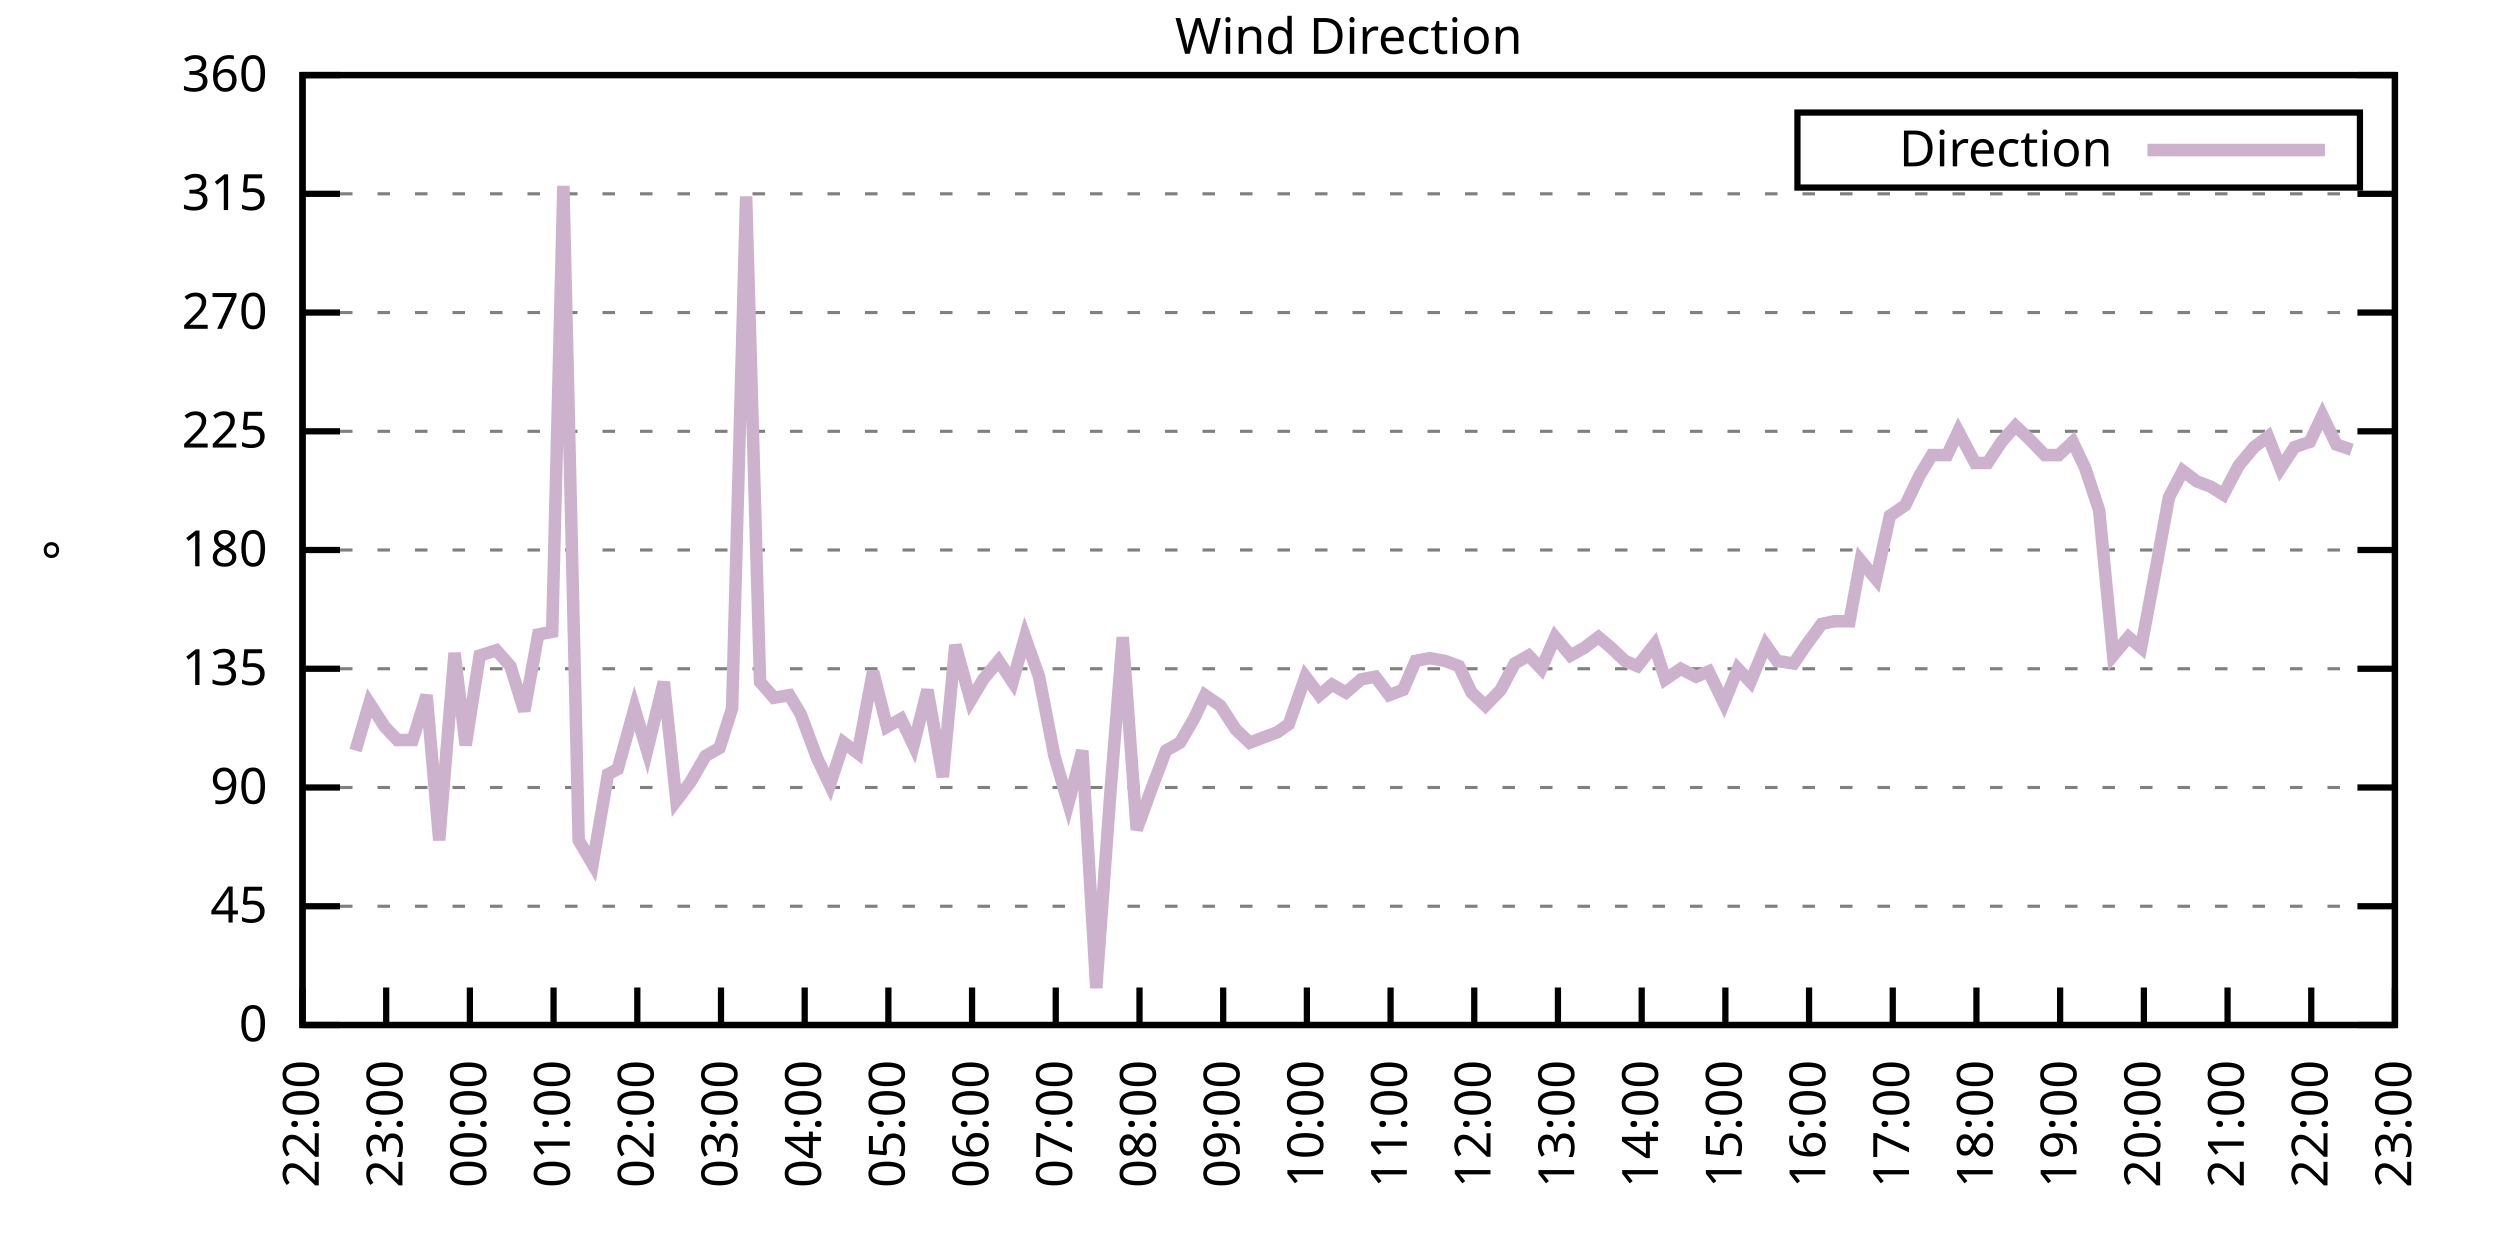
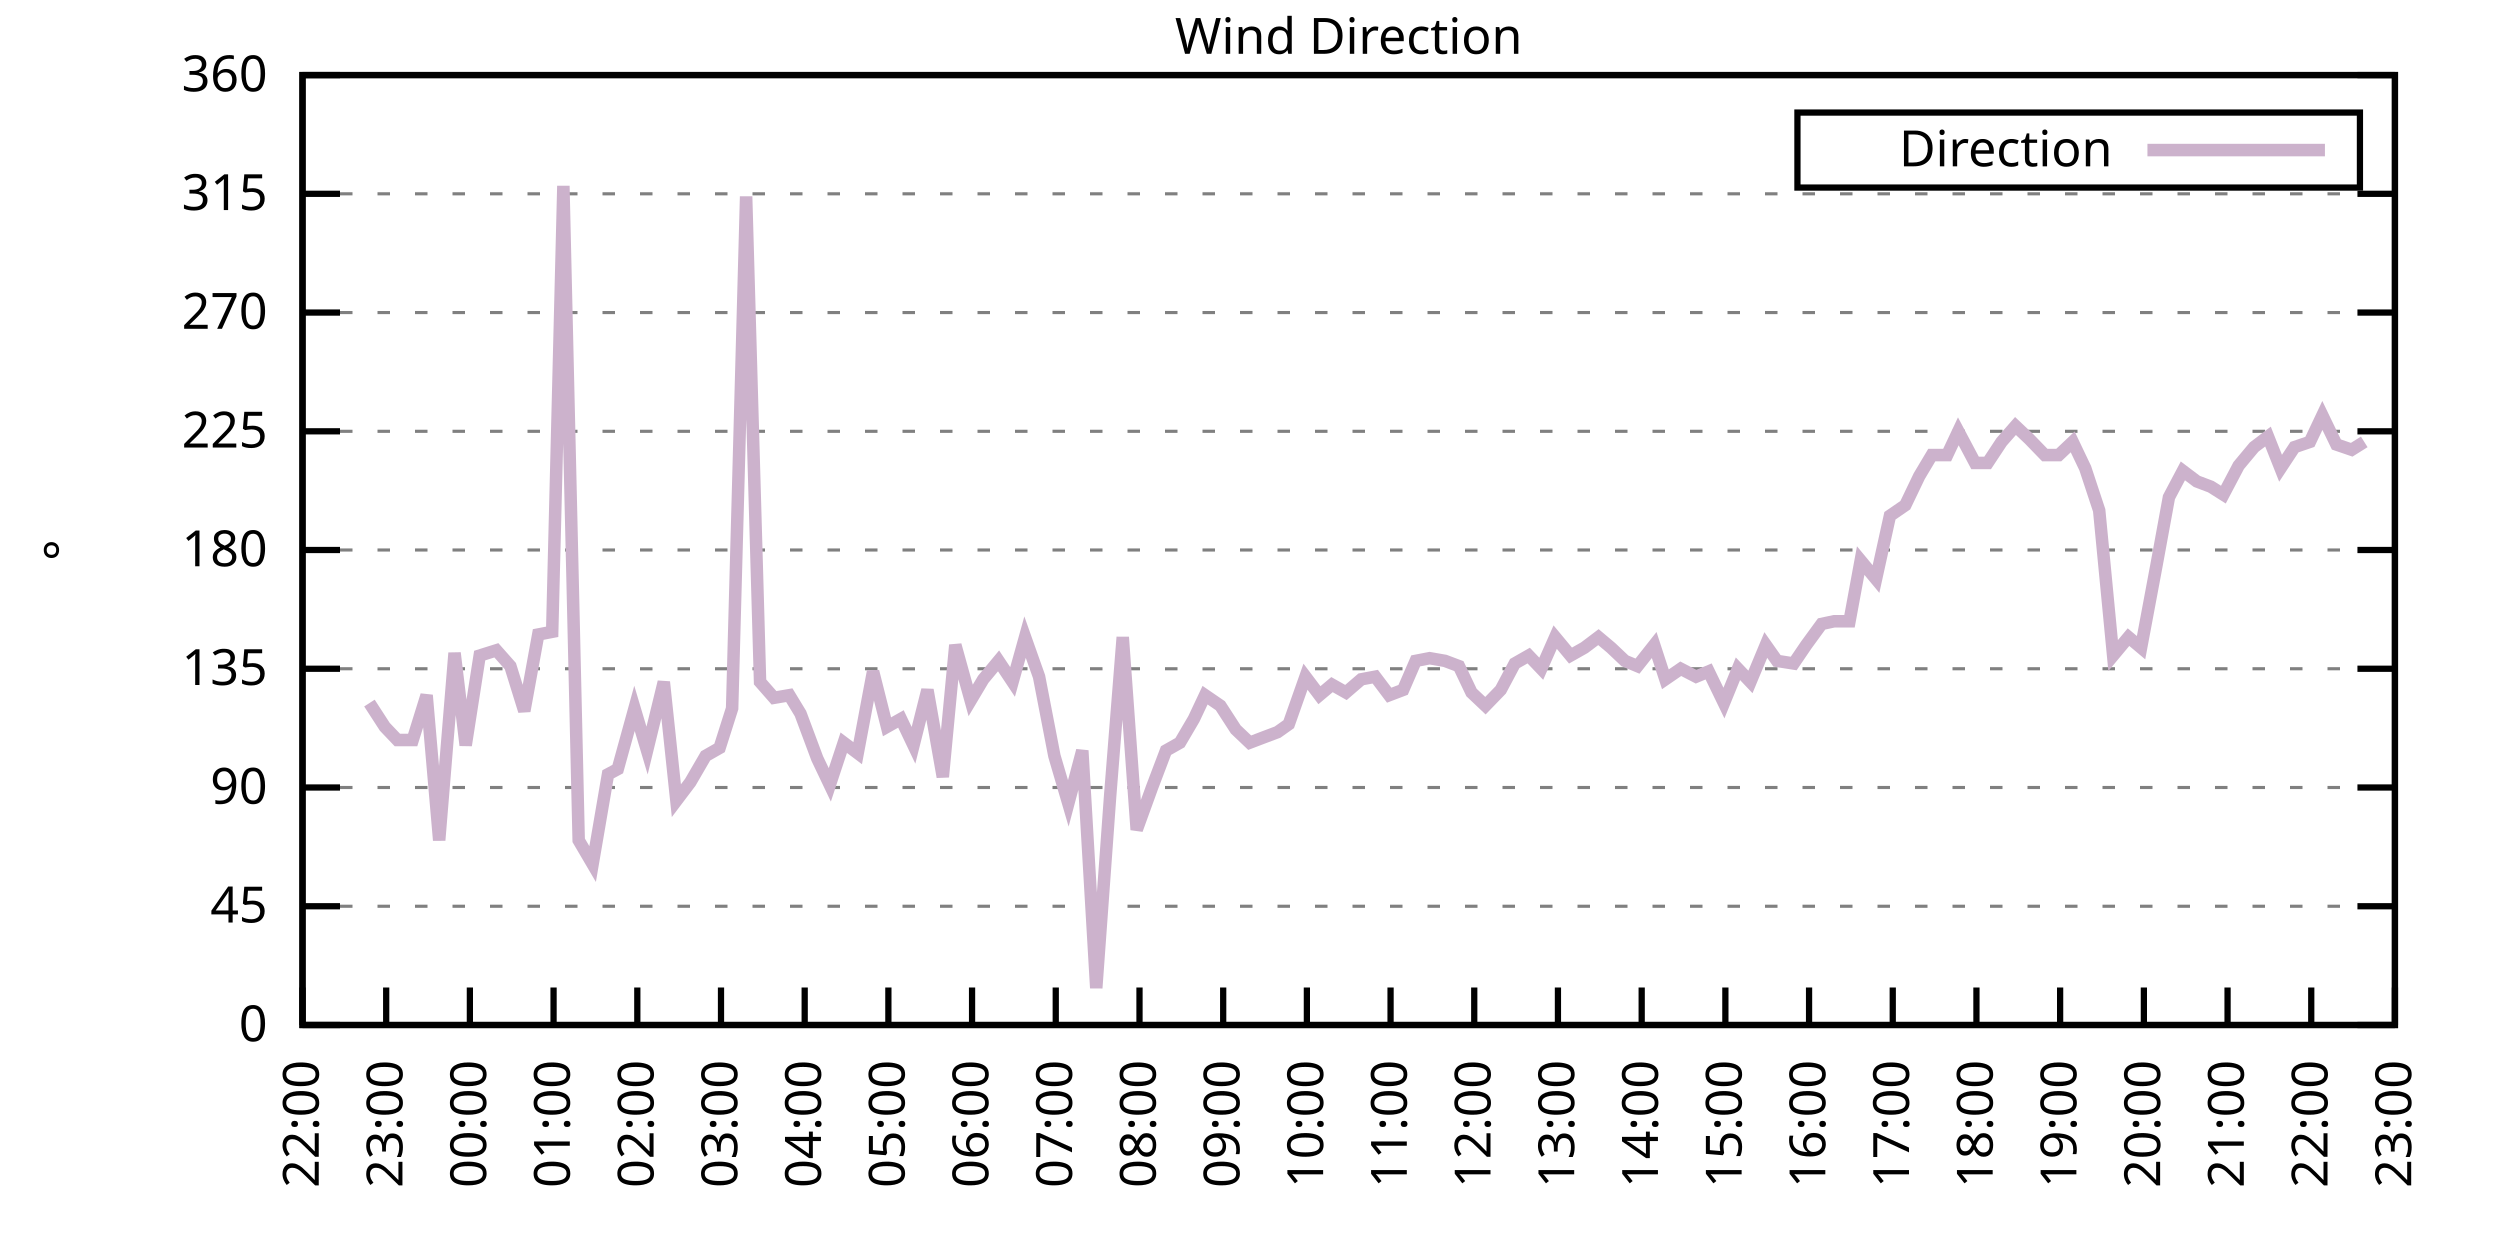
<svg xmlns="http://www.w3.org/2000/svg" xmlns:xlink="http://www.w3.org/1999/xlink" width="400" height="200" viewBox="0 0 400 200">
  <g id="gnuplot_canvas">
    <rect x="0" y="0" width="400" height="200" fill="none" />
    <defs>
      <circle id="gpDot" r="0.5" stroke-width="0.5" stroke="currentColor" />
      <path id="gpPt0" stroke-width="0.333" stroke="currentColor" d="M-1,0 h2 M0,-1 v2" />
      <path id="gpPt1" stroke-width="0.333" stroke="currentColor" d="M-1,-1 L1,1 M1,-1 L-1,1" />
      <path id="gpPt2" stroke-width="0.333" stroke="currentColor" d="M-1,0 L1,0 M0,-1 L0,1 M-1,-1 L1,1 M-1,1 L1,-1" />
      <rect id="gpPt3" stroke-width="0.333" stroke="currentColor" x="-1" y="-1" width="2" height="2" />
      <rect id="gpPt4" stroke-width="0.333" stroke="currentColor" fill="currentColor" x="-1" y="-1" width="2" height="2" />
      <circle id="gpPt5" stroke-width="0.333" stroke="currentColor" cx="0" cy="0" r="1" />
      <use xlink:href="#gpPt5" id="gpPt6" fill="currentColor" stroke="none" />
      <path id="gpPt7" stroke-width="0.333" stroke="currentColor" d="M0,-1.33 L-1.33,0.67 L1.33,0.67 z" />
      <use xlink:href="#gpPt7" id="gpPt8" fill="currentColor" stroke="none" />
      <use xlink:href="#gpPt7" id="gpPt9" stroke="currentColor" transform="rotate(180)" />
      <use xlink:href="#gpPt9" id="gpPt10" fill="currentColor" stroke="none" />
      <use xlink:href="#gpPt3" id="gpPt11" stroke="currentColor" transform="rotate(45)" />
      <use xlink:href="#gpPt11" id="gpPt12" fill="currentColor" stroke="none" />
      <path id="gpPt13" stroke-width="0.333" stroke="currentColor" d="M0,1.330 L1.265,0.411 L0.782,-1.067 L-0.782,-1.076 L-1.265,0.411 z" />
      <use xlink:href="#gpPt13" id="gpPt14" fill="currentColor" stroke="none" />
      <filter id="textbox" filterUnits="objectBoundingBox" x="0" y="0" height="1" width="1">
        <feFlood flood-color="white" flood-opacity="1" result="bgnd" />
        <feComposite in="SourceGraphic" in2="bgnd" operator="atop" />
      </filter>
      <filter id="greybox" filterUnits="objectBoundingBox" x="0" y="0" height="1" width="1">
        <feFlood flood-color="lightgrey" flood-opacity="1" result="grey" />
        <feComposite in="SourceGraphic" in2="grey" operator="atop" />
      </filter>
    </defs>
    <g fill="none" color="white" stroke="currentColor" stroke-width="1.00" stroke-linecap="butt" stroke-linejoin="miter">
</g>
    <g fill="none" color="black" stroke="currentColor" stroke-width="1.00" stroke-linecap="butt" stroke-linejoin="miter">
      <g stroke="none" shape-rendering="crispEdges">
        <polygon fill="rgb(255, 255, 255)" points="48.40,164.00 383.18,164.00 383.18,12.02 48.40,12.02 " />
      </g>
    </g>
    <g fill="none" color="black" stroke="currentColor" stroke-width="1.00" stroke-linecap="butt" stroke-linejoin="miter">
</g>
    <g fill="none" color="black" stroke="black" stroke-width="0.50" stroke-linecap="butt" stroke-linejoin="miter">
</g>
    <g fill="none" color="gray" stroke="currentColor" stroke-width="0.50" stroke-linecap="butt" stroke-linejoin="miter">
      <path stroke="gray" stroke-dasharray="2,4" class="gridline" d="M48.40,164.00 L383.19,164.00  " />
    </g>
    <g fill="none" color="gray" stroke="gray" stroke-width="1.00" stroke-linecap="butt" stroke-linejoin="miter">
</g>
    <g fill="none" color="black" stroke="currentColor" stroke-width="1.00" stroke-linecap="butt" stroke-linejoin="miter">
      <path stroke="black" d="M48.40,164.00 L54.40,164.00 M383.19,164.00 L377.19,164.00  " />
      <g transform="translate(42.80,166.60)" stroke="none" fill="black" font-family="Sans" font-size="8.00" text-anchor="end">
        <text>
          <tspan font-family="Sans"> 0</tspan>
        </text>
      </g>
    </g>
    <g fill="none" color="black" stroke="currentColor" stroke-width="1.00" stroke-linecap="butt" stroke-linejoin="miter">
</g>
    <g fill="none" color="black" stroke="black" stroke-width="0.50" stroke-linecap="butt" stroke-linejoin="miter">
</g>
    <g fill="none" color="gray" stroke="currentColor" stroke-width="0.50" stroke-linecap="butt" stroke-linejoin="miter">
      <path stroke="gray" stroke-dasharray="2,4" class="gridline" d="M48.40,145.00 L383.19,145.00  " />
    </g>
    <g fill="none" color="gray" stroke="gray" stroke-width="1.00" stroke-linecap="butt" stroke-linejoin="miter">
</g>
    <g fill="none" color="black" stroke="currentColor" stroke-width="1.00" stroke-linecap="butt" stroke-linejoin="miter">
      <path stroke="black" d="M48.40,145.00 L54.40,145.00 M383.19,145.00 L377.19,145.00  " />
      <g transform="translate(42.80,147.60)" stroke="none" fill="black" font-family="Sans" font-size="8.00" text-anchor="end">
        <text>
          <tspan font-family="Sans"> 45</tspan>
        </text>
      </g>
    </g>
    <g fill="none" color="black" stroke="currentColor" stroke-width="1.00" stroke-linecap="butt" stroke-linejoin="miter">
</g>
    <g fill="none" color="black" stroke="black" stroke-width="0.50" stroke-linecap="butt" stroke-linejoin="miter">
</g>
    <g fill="none" color="gray" stroke="currentColor" stroke-width="0.50" stroke-linecap="butt" stroke-linejoin="miter">
      <path stroke="gray" stroke-dasharray="2,4" class="gridline" d="M48.40,126.00 L383.19,126.00  " />
    </g>
    <g fill="none" color="gray" stroke="gray" stroke-width="1.00" stroke-linecap="butt" stroke-linejoin="miter">
</g>
    <g fill="none" color="black" stroke="currentColor" stroke-width="1.00" stroke-linecap="butt" stroke-linejoin="miter">
      <path stroke="black" d="M48.40,126.00 L54.40,126.00 M383.19,126.00 L377.19,126.00  " />
      <g transform="translate(42.80,128.60)" stroke="none" fill="black" font-family="Sans" font-size="8.00" text-anchor="end">
        <text>
          <tspan font-family="Sans"> 90</tspan>
        </text>
      </g>
    </g>
    <g fill="none" color="black" stroke="currentColor" stroke-width="1.00" stroke-linecap="butt" stroke-linejoin="miter">
</g>
    <g fill="none" color="black" stroke="black" stroke-width="0.50" stroke-linecap="butt" stroke-linejoin="miter">
</g>
    <g fill="none" color="gray" stroke="currentColor" stroke-width="0.50" stroke-linecap="butt" stroke-linejoin="miter">
      <path stroke="gray" stroke-dasharray="2,4" class="gridline" d="M48.40,107.00 L383.19,107.00  " />
    </g>
    <g fill="none" color="gray" stroke="gray" stroke-width="1.00" stroke-linecap="butt" stroke-linejoin="miter">
</g>
    <g fill="none" color="black" stroke="currentColor" stroke-width="1.00" stroke-linecap="butt" stroke-linejoin="miter">
      <path stroke="black" d="M48.40,107.00 L54.40,107.00 M383.19,107.00 L377.19,107.00  " />
      <g transform="translate(42.80,109.60)" stroke="none" fill="black" font-family="Sans" font-size="8.00" text-anchor="end">
        <text>
          <tspan font-family="Sans"> 135</tspan>
        </text>
      </g>
    </g>
    <g fill="none" color="black" stroke="currentColor" stroke-width="1.00" stroke-linecap="butt" stroke-linejoin="miter">
</g>
    <g fill="none" color="black" stroke="black" stroke-width="0.50" stroke-linecap="butt" stroke-linejoin="miter">
</g>
    <g fill="none" color="gray" stroke="currentColor" stroke-width="0.50" stroke-linecap="butt" stroke-linejoin="miter">
      <path stroke="gray" stroke-dasharray="2,4" class="gridline" d="M48.40,88.00 L383.19,88.00  " />
    </g>
    <g fill="none" color="gray" stroke="gray" stroke-width="1.00" stroke-linecap="butt" stroke-linejoin="miter">
</g>
    <g fill="none" color="black" stroke="currentColor" stroke-width="1.00" stroke-linecap="butt" stroke-linejoin="miter">
      <path stroke="black" d="M48.40,88.00 L54.40,88.00 M383.19,88.00 L377.19,88.00  " />
      <g transform="translate(42.80,90.60)" stroke="none" fill="black" font-family="Sans" font-size="8.00" text-anchor="end">
        <text>
          <tspan font-family="Sans"> 180</tspan>
        </text>
      </g>
    </g>
    <g fill="none" color="black" stroke="currentColor" stroke-width="1.00" stroke-linecap="butt" stroke-linejoin="miter">
</g>
    <g fill="none" color="black" stroke="black" stroke-width="0.50" stroke-linecap="butt" stroke-linejoin="miter">
</g>
    <g fill="none" color="gray" stroke="currentColor" stroke-width="0.50" stroke-linecap="butt" stroke-linejoin="miter">
      <path stroke="gray" stroke-dasharray="2,4" class="gridline" d="M48.40,69.01 L383.19,69.01  " />
    </g>
    <g fill="none" color="gray" stroke="gray" stroke-width="1.00" stroke-linecap="butt" stroke-linejoin="miter">
</g>
    <g fill="none" color="black" stroke="currentColor" stroke-width="1.00" stroke-linecap="butt" stroke-linejoin="miter">
      <path stroke="black" d="M48.40,69.01 L54.40,69.01 M383.19,69.01 L377.19,69.01  " />
      <g transform="translate(42.80,71.61)" stroke="none" fill="black" font-family="Sans" font-size="8.00" text-anchor="end">
        <text>
          <tspan font-family="Sans"> 225</tspan>
        </text>
      </g>
    </g>
    <g fill="none" color="black" stroke="currentColor" stroke-width="1.00" stroke-linecap="butt" stroke-linejoin="miter">
</g>
    <g fill="none" color="black" stroke="black" stroke-width="0.50" stroke-linecap="butt" stroke-linejoin="miter">
</g>
    <g fill="none" color="gray" stroke="currentColor" stroke-width="0.50" stroke-linecap="butt" stroke-linejoin="miter">
      <path stroke="gray" stroke-dasharray="2,4" class="gridline" d="M48.40,50.01 L383.19,50.01  " />
    </g>
    <g fill="none" color="gray" stroke="gray" stroke-width="1.00" stroke-linecap="butt" stroke-linejoin="miter">
</g>
    <g fill="none" color="black" stroke="currentColor" stroke-width="1.00" stroke-linecap="butt" stroke-linejoin="miter">
      <path stroke="black" d="M48.40,50.01 L54.40,50.01 M383.19,50.01 L377.19,50.01  " />
      <g transform="translate(42.80,52.61)" stroke="none" fill="black" font-family="Sans" font-size="8.00" text-anchor="end">
        <text>
          <tspan font-family="Sans"> 270</tspan>
        </text>
      </g>
    </g>
    <g fill="none" color="black" stroke="currentColor" stroke-width="1.00" stroke-linecap="butt" stroke-linejoin="miter">
</g>
    <g fill="none" color="black" stroke="black" stroke-width="0.50" stroke-linecap="butt" stroke-linejoin="miter">
</g>
    <g fill="none" color="gray" stroke="currentColor" stroke-width="0.50" stroke-linecap="butt" stroke-linejoin="miter">
      <path stroke="gray" stroke-dasharray="2,4" class="gridline" d="M48.40,31.01 L383.19,31.01  " />
    </g>
    <g fill="none" color="gray" stroke="gray" stroke-width="1.00" stroke-linecap="butt" stroke-linejoin="miter">
</g>
    <g fill="none" color="black" stroke="currentColor" stroke-width="1.00" stroke-linecap="butt" stroke-linejoin="miter">
      <path stroke="black" d="M48.40,31.01 L54.40,31.01 M383.19,31.01 L377.19,31.01  " />
      <g transform="translate(42.80,33.61)" stroke="none" fill="black" font-family="Sans" font-size="8.00" text-anchor="end">
        <text>
          <tspan font-family="Sans"> 315</tspan>
        </text>
      </g>
    </g>
    <g fill="none" color="black" stroke="currentColor" stroke-width="1.00" stroke-linecap="butt" stroke-linejoin="miter">
</g>
    <g fill="none" color="black" stroke="black" stroke-width="0.50" stroke-linecap="butt" stroke-linejoin="miter">
</g>
    <g fill="none" color="gray" stroke="currentColor" stroke-width="0.50" stroke-linecap="butt" stroke-linejoin="miter">
      <path stroke="gray" stroke-dasharray="2,4" class="gridline" d="M48.40,12.01 L383.19,12.01  " />
    </g>
    <g fill="none" color="gray" stroke="gray" stroke-width="1.00" stroke-linecap="butt" stroke-linejoin="miter">
</g>
    <g fill="none" color="black" stroke="currentColor" stroke-width="1.00" stroke-linecap="butt" stroke-linejoin="miter">
      <path stroke="black" d="M48.40,12.01 L54.40,12.01 M383.19,12.01 L377.19,12.01  " />
      <g transform="translate(42.80,14.61)" stroke="none" fill="black" font-family="Sans" font-size="8.00" text-anchor="end">
        <text>
          <tspan font-family="Sans"> 360</tspan>
        </text>
      </g>
    </g>
    <g fill="none" color="black" stroke="currentColor" stroke-width="1.00" stroke-linecap="butt" stroke-linejoin="miter">
      <path stroke="black" d="M48.40,164.00 L48.40,158.00  " />
      <g transform="translate(51.00,169.60) rotate(270.00)" stroke="none" fill="black" font-family="Sans" font-size="8.00" text-anchor="end">
        <text>
          <tspan font-family="Sans">22:00</tspan>
        </text>
      </g>
    </g>
    <g fill="none" color="black" stroke="currentColor" stroke-width="1.00" stroke-linecap="butt" stroke-linejoin="miter">
      <path stroke="black" d="M61.79,164.00 L61.79,158.00  " />
      <g transform="translate(64.39,169.60) rotate(270.00)" stroke="none" fill="black" font-family="Sans" font-size="8.00" text-anchor="end">
        <text>
          <tspan font-family="Sans">23:00</tspan>
        </text>
      </g>
    </g>
    <g fill="none" color="black" stroke="currentColor" stroke-width="1.00" stroke-linecap="butt" stroke-linejoin="miter">
      <path stroke="black" d="M75.18,164.00 L75.18,158.00  " />
      <g transform="translate(77.78,169.60) rotate(270.00)" stroke="none" fill="black" font-family="Sans" font-size="8.00" text-anchor="end">
        <text>
          <tspan font-family="Sans">00:00</tspan>
        </text>
      </g>
    </g>
    <g fill="none" color="black" stroke="currentColor" stroke-width="1.00" stroke-linecap="butt" stroke-linejoin="miter">
      <path stroke="black" d="M88.57,164.00 L88.57,158.00  " />
      <g transform="translate(91.17,169.60) rotate(270.00)" stroke="none" fill="black" font-family="Sans" font-size="8.00" text-anchor="end">
        <text>
          <tspan font-family="Sans">01:00</tspan>
        </text>
      </g>
    </g>
    <g fill="none" color="black" stroke="currentColor" stroke-width="1.00" stroke-linecap="butt" stroke-linejoin="miter">
      <path stroke="black" d="M101.97,164.00 L101.97,158.00  " />
      <g transform="translate(104.57,169.60) rotate(270.00)" stroke="none" fill="black" font-family="Sans" font-size="8.00" text-anchor="end">
        <text>
          <tspan font-family="Sans">02:00</tspan>
        </text>
      </g>
    </g>
    <g fill="none" color="black" stroke="currentColor" stroke-width="1.00" stroke-linecap="butt" stroke-linejoin="miter">
      <path stroke="black" d="M115.36,164.00 L115.36,158.00  " />
      <g transform="translate(117.96,169.60) rotate(270.00)" stroke="none" fill="black" font-family="Sans" font-size="8.00" text-anchor="end">
        <text>
          <tspan font-family="Sans">03:00</tspan>
        </text>
      </g>
    </g>
    <g fill="none" color="black" stroke="currentColor" stroke-width="1.00" stroke-linecap="butt" stroke-linejoin="miter">
      <path stroke="black" d="M128.75,164.00 L128.75,158.00  " />
      <g transform="translate(131.35,169.60) rotate(270.00)" stroke="none" fill="black" font-family="Sans" font-size="8.00" text-anchor="end">
        <text>
          <tspan font-family="Sans">04:00</tspan>
        </text>
      </g>
    </g>
    <g fill="none" color="black" stroke="currentColor" stroke-width="1.00" stroke-linecap="butt" stroke-linejoin="miter">
      <path stroke="black" d="M142.14,164.00 L142.14,158.00  " />
      <g transform="translate(144.74,169.60) rotate(270.00)" stroke="none" fill="black" font-family="Sans" font-size="8.00" text-anchor="end">
        <text>
          <tspan font-family="Sans">05:00</tspan>
        </text>
      </g>
    </g>
    <g fill="none" color="black" stroke="currentColor" stroke-width="1.00" stroke-linecap="butt" stroke-linejoin="miter">
      <path stroke="black" d="M155.53,164.00 L155.53,158.00  " />
      <g transform="translate(158.13,169.60) rotate(270.00)" stroke="none" fill="black" font-family="Sans" font-size="8.00" text-anchor="end">
        <text>
          <tspan font-family="Sans">06:00</tspan>
        </text>
      </g>
    </g>
    <g fill="none" color="black" stroke="currentColor" stroke-width="1.00" stroke-linecap="butt" stroke-linejoin="miter">
      <path stroke="black" d="M168.92,164.00 L168.92,158.00  " />
      <g transform="translate(171.52,169.60) rotate(270.00)" stroke="none" fill="black" font-family="Sans" font-size="8.00" text-anchor="end">
        <text>
          <tspan font-family="Sans">07:00</tspan>
        </text>
      </g>
    </g>
    <g fill="none" color="black" stroke="currentColor" stroke-width="1.00" stroke-linecap="butt" stroke-linejoin="miter">
      <path stroke="black" d="M182.32,164.00 L182.32,158.00  " />
      <g transform="translate(184.92,169.60) rotate(270.00)" stroke="none" fill="black" font-family="Sans" font-size="8.00" text-anchor="end">
        <text>
          <tspan font-family="Sans">08:00</tspan>
        </text>
      </g>
    </g>
    <g fill="none" color="black" stroke="currentColor" stroke-width="1.00" stroke-linecap="butt" stroke-linejoin="miter">
      <path stroke="black" d="M195.71,164.00 L195.71,158.00  " />
      <g transform="translate(198.31,169.60) rotate(270.00)" stroke="none" fill="black" font-family="Sans" font-size="8.00" text-anchor="end">
        <text>
          <tspan font-family="Sans">09:00</tspan>
        </text>
      </g>
    </g>
    <g fill="none" color="black" stroke="currentColor" stroke-width="1.00" stroke-linecap="butt" stroke-linejoin="miter">
      <path stroke="black" d="M209.10,164.00 L209.10,158.00  " />
      <g transform="translate(211.70,169.60) rotate(270.00)" stroke="none" fill="black" font-family="Sans" font-size="8.00" text-anchor="end">
        <text>
          <tspan font-family="Sans">10:00</tspan>
        </text>
      </g>
    </g>
    <g fill="none" color="black" stroke="currentColor" stroke-width="1.00" stroke-linecap="butt" stroke-linejoin="miter">
      <path stroke="black" d="M222.49,164.00 L222.49,158.00  " />
      <g transform="translate(225.09,169.60) rotate(270.00)" stroke="none" fill="black" font-family="Sans" font-size="8.00" text-anchor="end">
        <text>
          <tspan font-family="Sans">11:00</tspan>
        </text>
      </g>
    </g>
    <g fill="none" color="black" stroke="currentColor" stroke-width="1.00" stroke-linecap="butt" stroke-linejoin="miter">
      <path stroke="black" d="M235.88,164.00 L235.88,158.00  " />
      <g transform="translate(238.48,169.60) rotate(270.00)" stroke="none" fill="black" font-family="Sans" font-size="8.00" text-anchor="end">
        <text>
          <tspan font-family="Sans">12:00</tspan>
        </text>
      </g>
    </g>
    <g fill="none" color="black" stroke="currentColor" stroke-width="1.00" stroke-linecap="butt" stroke-linejoin="miter">
      <path stroke="black" d="M249.27,164.00 L249.27,158.00  " />
      <g transform="translate(251.87,169.60) rotate(270.00)" stroke="none" fill="black" font-family="Sans" font-size="8.00" text-anchor="end">
        <text>
          <tspan font-family="Sans">13:00</tspan>
        </text>
      </g>
    </g>
    <g fill="none" color="black" stroke="currentColor" stroke-width="1.00" stroke-linecap="butt" stroke-linejoin="miter">
      <path stroke="black" d="M262.67,164.00 L262.67,158.00  " />
      <g transform="translate(265.27,169.60) rotate(270.00)" stroke="none" fill="black" font-family="Sans" font-size="8.00" text-anchor="end">
        <text>
          <tspan font-family="Sans">14:00</tspan>
        </text>
      </g>
    </g>
    <g fill="none" color="black" stroke="currentColor" stroke-width="1.00" stroke-linecap="butt" stroke-linejoin="miter">
      <path stroke="black" d="M276.06,164.00 L276.06,158.00  " />
      <g transform="translate(278.66,169.60) rotate(270.00)" stroke="none" fill="black" font-family="Sans" font-size="8.00" text-anchor="end">
        <text>
          <tspan font-family="Sans">15:00</tspan>
        </text>
      </g>
    </g>
    <g fill="none" color="black" stroke="currentColor" stroke-width="1.00" stroke-linecap="butt" stroke-linejoin="miter">
      <path stroke="black" d="M289.45,164.00 L289.45,158.00  " />
      <g transform="translate(292.05,169.60) rotate(270.00)" stroke="none" fill="black" font-family="Sans" font-size="8.00" text-anchor="end">
        <text>
          <tspan font-family="Sans">16:00</tspan>
        </text>
      </g>
    </g>
    <g fill="none" color="black" stroke="currentColor" stroke-width="1.00" stroke-linecap="butt" stroke-linejoin="miter">
      <path stroke="black" d="M302.84,164.00 L302.84,158.00  " />
      <g transform="translate(305.44,169.60) rotate(270.00)" stroke="none" fill="black" font-family="Sans" font-size="8.00" text-anchor="end">
        <text>
          <tspan font-family="Sans">17:00</tspan>
        </text>
      </g>
    </g>
    <g fill="none" color="black" stroke="currentColor" stroke-width="1.00" stroke-linecap="butt" stroke-linejoin="miter">
      <path stroke="black" d="M316.23,164.00 L316.23,158.00  " />
      <g transform="translate(318.83,169.60) rotate(270.00)" stroke="none" fill="black" font-family="Sans" font-size="8.00" text-anchor="end">
        <text>
          <tspan font-family="Sans">18:00</tspan>
        </text>
      </g>
    </g>
    <g fill="none" color="black" stroke="currentColor" stroke-width="1.00" stroke-linecap="butt" stroke-linejoin="miter">
      <path stroke="black" d="M329.62,164.00 L329.62,158.00  " />
      <g transform="translate(332.22,169.60) rotate(270.00)" stroke="none" fill="black" font-family="Sans" font-size="8.00" text-anchor="end">
        <text>
          <tspan font-family="Sans">19:00</tspan>
        </text>
      </g>
    </g>
    <g fill="none" color="black" stroke="currentColor" stroke-width="1.00" stroke-linecap="butt" stroke-linejoin="miter">
      <path stroke="black" d="M343.02,164.00 L343.02,158.00  " />
      <g transform="translate(345.62,169.60) rotate(270.00)" stroke="none" fill="black" font-family="Sans" font-size="8.00" text-anchor="end">
        <text>
          <tspan font-family="Sans">20:00</tspan>
        </text>
      </g>
    </g>
    <g fill="none" color="black" stroke="currentColor" stroke-width="1.00" stroke-linecap="butt" stroke-linejoin="miter">
      <path stroke="black" d="M356.41,164.00 L356.41,158.00  " />
      <g transform="translate(359.01,169.60) rotate(270.00)" stroke="none" fill="black" font-family="Sans" font-size="8.00" text-anchor="end">
        <text>
          <tspan font-family="Sans">21:00</tspan>
        </text>
      </g>
    </g>
    <g fill="none" color="black" stroke="currentColor" stroke-width="1.00" stroke-linecap="butt" stroke-linejoin="miter">
      <path stroke="black" d="M369.80,164.00 L369.80,158.00  " />
      <g transform="translate(372.40,169.60) rotate(270.00)" stroke="none" fill="black" font-family="Sans" font-size="8.00" text-anchor="end">
        <text>
          <tspan font-family="Sans">22:00</tspan>
        </text>
      </g>
    </g>
    <g fill="none" color="black" stroke="currentColor" stroke-width="1.00" stroke-linecap="butt" stroke-linejoin="miter">
      <path stroke="black" d="M383.19,164.00 L383.19,158.00  " />
      <g transform="translate(385.79,169.60) rotate(270.00)" stroke="none" fill="black" font-family="Sans" font-size="8.00" text-anchor="end">
        <text>
          <tspan font-family="Sans">23:00</tspan>
        </text>
      </g>
    </g>
    <g fill="none" color="black" stroke="currentColor" stroke-width="1.00" stroke-linecap="butt" stroke-linejoin="miter">
</g>
    <g fill="none" color="black" stroke="currentColor" stroke-width="1.00" stroke-linecap="butt" stroke-linejoin="miter">
      <path stroke="black" d="M48.40,12.01 L48.40,164.00 L383.19,164.00 L383.19,12.01 L48.40,12.01 Z  " />
    </g>
    <g fill="none" color="black" stroke="currentColor" stroke-width="1.00" stroke-linecap="butt" stroke-linejoin="miter">
</g>
    <g fill="none" color="black" stroke="currentColor" stroke-width="1.00" stroke-linecap="butt" stroke-linejoin="miter">
      <path stroke="black" d="M287.59,30.01 L287.59,18.01 L377.59,18.01 L377.59,30.01 L287.59,30.01 Z  " />
    </g>
    <g id="Wind_direction_plot_1">
      <g fill="none" color="white" stroke="black" stroke-width="2.00" stroke-linecap="butt" stroke-linejoin="miter">
</g>
      <g fill="none" color="black" stroke="currentColor" stroke-width="2.00" stroke-linecap="butt" stroke-linejoin="miter">
        <g transform="translate(337.99,26.61)" stroke="none" fill="black" font-family="Sans" font-size="8.00" text-anchor="end">
          <text>
            <tspan font-family="Sans">Direction</tspan>
          </text>
        </g>
      </g>
      <g fill="none" color="black" stroke="currentColor" stroke-width="2.00" stroke-linecap="butt" stroke-linejoin="miter">
-         <path stroke="rgb(204, 178, 204)" d="M343.59,24.01 L371.99,24.01 M56.88,120.09 L59.11,112.49 L61.57,116.29 L63.58,118.40 L66.03,118.40 L68.26,111.23   L70.27,134.45 L72.73,104.47 L74.51,119.25 L76.75,104.89 L79.42,104.05 L81.66,106.58 L83.89,113.76 L86.12,101.52   L88.35,101.09 L90.14,29.74 L92.59,134.45 L94.82,138.25 L97.28,123.89 L98.84,123.05 L101.52,113.34 L103.53,120.09   L106.21,109.11 L108.22,128.11 L110.45,125.16 L112.90,120.94 L115.13,119.67 L117.14,113.34 L119.38,31.43 L121.61,109.11   L123.84,111.65 L126.29,111.23 L128.08,114.18 L130.76,121.36 L132.77,125.58 L135.00,118.83 L137.23,120.51 L139.69,107.43   L141.92,116.29 L144.15,115.03 L146.16,119.25 L148.39,110.38 L150.85,124.31 L152.85,103.20 L155.31,112.07 L157.32,108.69   L159.77,105.74 L162.01,109.11 L164.01,101.94 L166.25,108.27 L168.70,120.94 L170.93,128.54 L173.17,120.09 L175.40,158.09   L177.63,127.27 L179.64,101.94 L181.87,132.76 L184.32,126.00 L186.56,120.09 L188.79,118.83 L191.02,115.03 L192.81,111.23   L195.26,112.91 L197.72,116.71 L199.95,118.83 L202.18,117.98 L204.41,117.14 L206.20,115.87 L208.88,108.27 L211.11,111.23   L213.12,109.54 L215.35,110.80 L217.80,108.69 L220.04,108.27 L222.27,111.23 L224.50,110.38 L226.51,105.74 L228.74,105.31   L231.20,105.74 L233.43,106.58 L235.44,110.80 L237.67,112.91 L240.12,110.38 L242.36,106.16 L244.59,104.89 L246.60,107.00   L248.83,101.94 L251.28,104.89 L253.51,103.63 L255.75,101.94 L257.76,103.63 L259.99,105.74 L262.00,106.58 L264.67,103.20   L266.46,108.69 L268.92,107.00 L271.37,108.27 L273.38,107.43 L275.83,112.49 L278.07,107.00 L280.07,109.11 L282.53,103.20   L284.32,105.74 L286.99,106.16 L289.00,103.20 L291.46,99.83 L293.47,99.40 L295.92,99.40 L297.71,89.69 L300.16,92.65   L302.39,82.52 L304.85,80.83 L307.08,76.18 L309.09,72.81 L311.54,72.81 L313.33,69.01 L316.01,74.07 L318.02,74.07   L320.25,70.70 L322.48,68.16 L324.71,70.27 L327.17,72.81 L329.40,72.81 L331.63,70.70 L333.64,74.92 L335.87,81.67   L338.10,104.89 L340.56,101.94 L342.57,103.63 L345.02,90.54 L347.03,79.56 L349.26,75.34 L351.50,77.03 L353.73,77.87   L355.74,79.14 L358.19,74.49 L360.65,71.54 L362.88,69.85 L364.89,74.92 L367.12,71.54 L369.58,70.70 L371.58,66.47   L373.82,71.12 L376.27,71.96  " />
+         <path stroke="rgb(204, 178, 204)" d="M343.59,24.01 L371.99,24.01 M59.11,112.49 L61.57,116.29 L63.58,118.40 L66.03,118.40 L68.26,111.23 L70.27,134.45   L72.73,104.47 L74.51,119.25 L76.75,104.89 L79.42,104.05 L81.66,106.58 L83.89,113.76 L86.12,101.52 L88.35,101.09   L90.14,29.74 L92.59,134.45 L94.82,138.25 L97.28,123.89 L98.84,123.05 L101.52,113.34 L103.53,120.09 L106.21,109.11   L108.22,128.11 L110.45,125.16 L112.90,120.94 L115.13,119.67 L117.14,113.34 L119.38,31.43 L121.61,109.11 L123.84,111.65   L126.29,111.23 L128.08,114.18 L130.76,121.36 L132.77,125.58 L135.00,118.83 L137.23,120.51 L139.69,107.43 L141.92,116.29   L144.15,115.03 L146.16,119.25 L148.39,110.38 L150.85,124.31 L152.85,103.20 L155.31,112.07 L157.32,108.69 L159.77,105.74   L162.01,109.11 L164.01,101.94 L166.25,108.27 L168.70,120.94 L170.93,128.54 L173.17,120.09 L175.40,158.09 L177.63,127.27   L179.64,101.94 L181.87,132.76 L184.32,126.00 L186.56,120.09 L188.79,118.83 L191.02,115.03 L192.81,111.23 L195.26,112.91   L197.72,116.71 L199.95,118.83 L202.18,117.98 L204.41,117.14 L206.20,115.87 L208.88,108.27 L211.11,111.23 L213.12,109.54   L215.35,110.80 L217.80,108.69 L220.04,108.27 L222.27,111.23 L224.50,110.38 L226.51,105.74 L228.74,105.31 L231.20,105.74   L233.43,106.58 L235.44,110.80 L237.67,112.91 L240.12,110.38 L242.36,106.16 L244.59,104.89 L246.60,107.00 L248.83,101.94   L251.28,104.89 L253.51,103.63 L255.75,101.94 L257.76,103.63 L259.99,105.74 L262.00,106.58 L264.67,103.20 L266.46,108.69   L268.92,107.00 L271.37,108.27 L273.38,107.43 L275.83,112.49 L278.07,107.00 L280.07,109.11 L282.53,103.20 L284.32,105.74   L286.99,106.16 L289.00,103.20 L291.46,99.83 L293.47,99.40 L295.92,99.40 L297.71,89.69 L300.16,92.65 L302.39,82.52   L304.85,80.83 L307.08,76.18 L309.09,72.81 L311.54,72.81 L313.33,69.01 L316.01,74.07 L318.02,74.07 L320.25,70.70   L322.48,68.16 L324.71,70.27 L327.17,72.81 L329.40,72.81 L331.63,70.70 L333.64,74.92 L335.87,81.67 L338.10,104.89   L340.56,101.94 L342.57,103.63 L345.02,90.54 L347.03,79.56 L349.26,75.34 L351.50,77.03 L353.73,77.87 L355.74,79.14   L358.19,74.49 L360.65,71.54 L362.88,69.85 L364.89,74.92 L367.12,71.54 L369.58,70.70 L371.58,66.47 L373.82,71.12   L376.27,71.96 L378.28,70.70  " />
      </g>
    </g>
    <g fill="none" color="black" stroke="currentColor" stroke-width="2.00" stroke-linecap="butt" stroke-linejoin="miter">
</g>
    <g fill="none" color="black" stroke="black" stroke-width="1.00" stroke-linecap="butt" stroke-linejoin="miter">
</g>
    <g fill="none" color="black" stroke="currentColor" stroke-width="1.00" stroke-linecap="butt" stroke-linejoin="miter">
      <path stroke="black" d="M48.40,12.01 L48.40,164.00 L383.19,164.00 L383.19,12.01 L48.40,12.01 Z  " />
      <g transform="translate(12.80,88.01) rotate(270.00)" stroke="none" fill="black" font-family="Sans" font-size="8.00" text-anchor="middle">
        <text>
          <tspan font-family="Sans">°</tspan>
        </text>
      </g>
    </g>
    <g fill="none" color="black" stroke="currentColor" stroke-width="1.00" stroke-linecap="butt" stroke-linejoin="miter">
</g>
    <g fill="none" color="black" stroke="currentColor" stroke-width="1.00" stroke-linecap="butt" stroke-linejoin="miter">
      <g transform="translate(215.79,8.61)" stroke="none" fill="black" font-family="Sans" font-size="8.00" text-anchor="middle">
        <text>
          <tspan font-family="Sans">Wind Direction</tspan>
        </text>
      </g>
    </g>
    <g fill="none" color="black" stroke="currentColor" stroke-width="1.00" stroke-linecap="butt" stroke-linejoin="miter">
</g>
  </g>
</svg>
